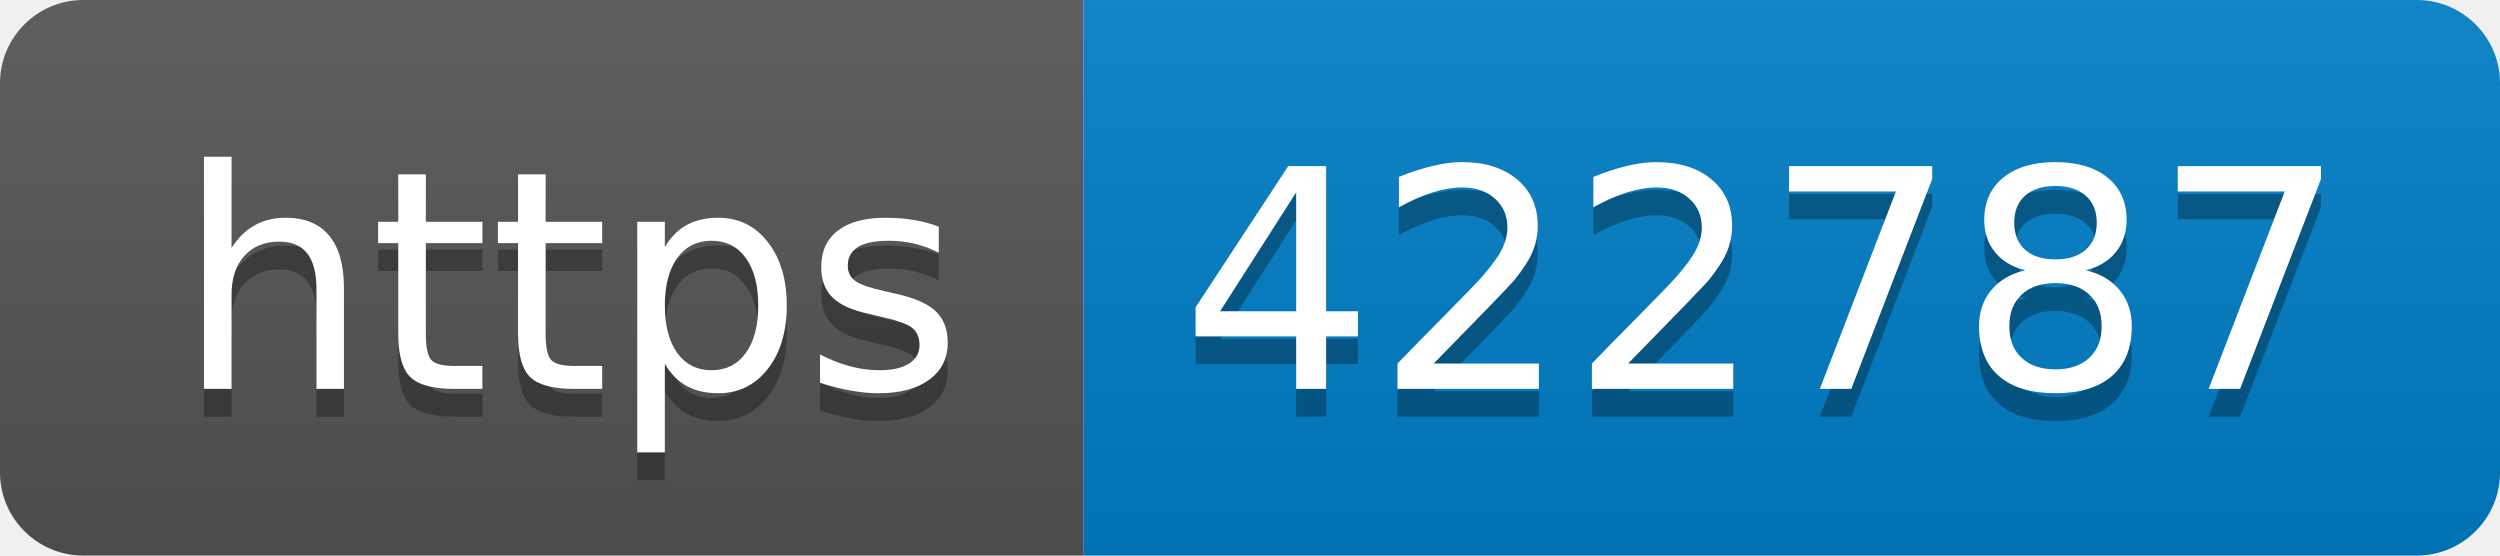
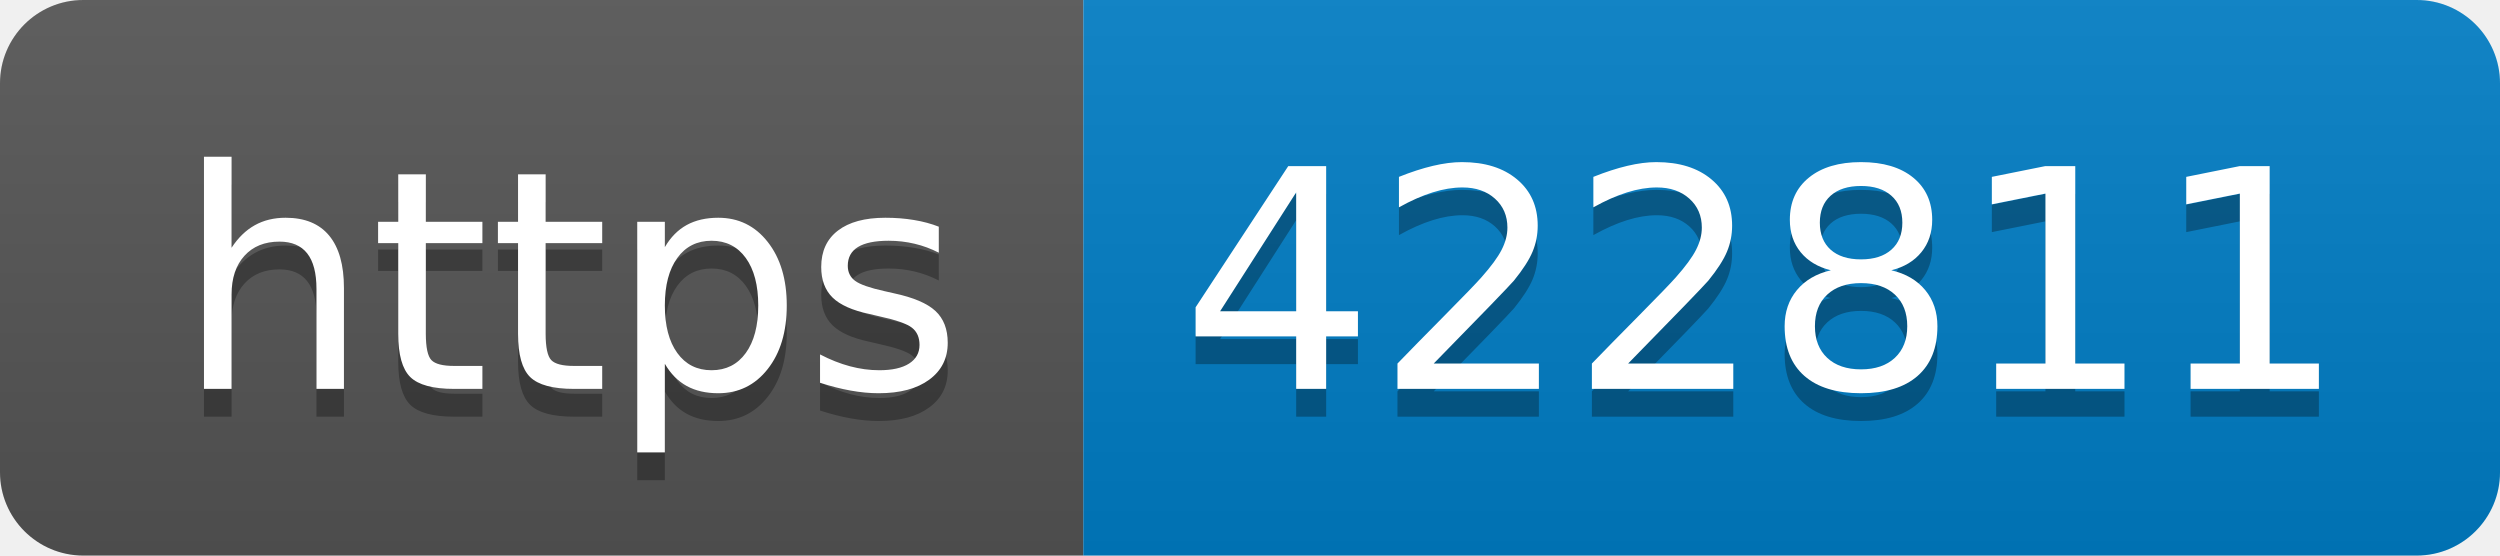
- <svg xmlns="http://www.w3.org/2000/svg" width="90" height="20" role="img" aria-label="https: 422787">
+ <svg xmlns="http://www.w3.org/2000/svg" width="90" height="20" role="img" aria-label="https: 422811">
  <linearGradient id="s" x2="0" y2="100%">
    <stop offset="0" stop-color="#bbb" stop-opacity=".1" />
    <stop offset="1" stop-opacity=".1" />
  </linearGradient>
  <clipPath id="r">
    <rect width="90" height="20" rx="3" fill="#fff" />
  </clipPath>
  <g clip-path="url(#r)">
    <rect width="39" height="20" fill="#555" />
    <rect x="39" width="51" height="20" fill="#007ec6" />
    <rect width="90" height="20" fill="url(#s)" />
  </g>
  <g fill="#fff" text-anchor="middle" font-family="Verdana,Geneva,DejaVu Sans,sans-serif" text-rendering="geometricPrecision" font-size="110">
    <text aria-hidden="true" x="205" y="150" fill="#010101" fill-opacity=".3" transform="scale(.1)" textLength="290">https</text>
    <text x="205" y="140" transform="scale(.1)" fill="#fff" textLength="290">https</text>
-     <text aria-hidden="true" x="635" y="150" fill="#010101" fill-opacity=".3" transform="scale(.1)" textLength="410">422787</text>
-     <text x="635" y="140" transform="scale(.1)" fill="#fff" textLength="410">422787</text>
+     <text aria-hidden="true" x="635" y="150" fill="#010101" fill-opacity=".3" transform="scale(.1)" textLength="410">422811</text>
+     <text x="635" y="140" transform="scale(.1)" fill="#fff" textLength="410">422811</text>
  </g>
</svg>
